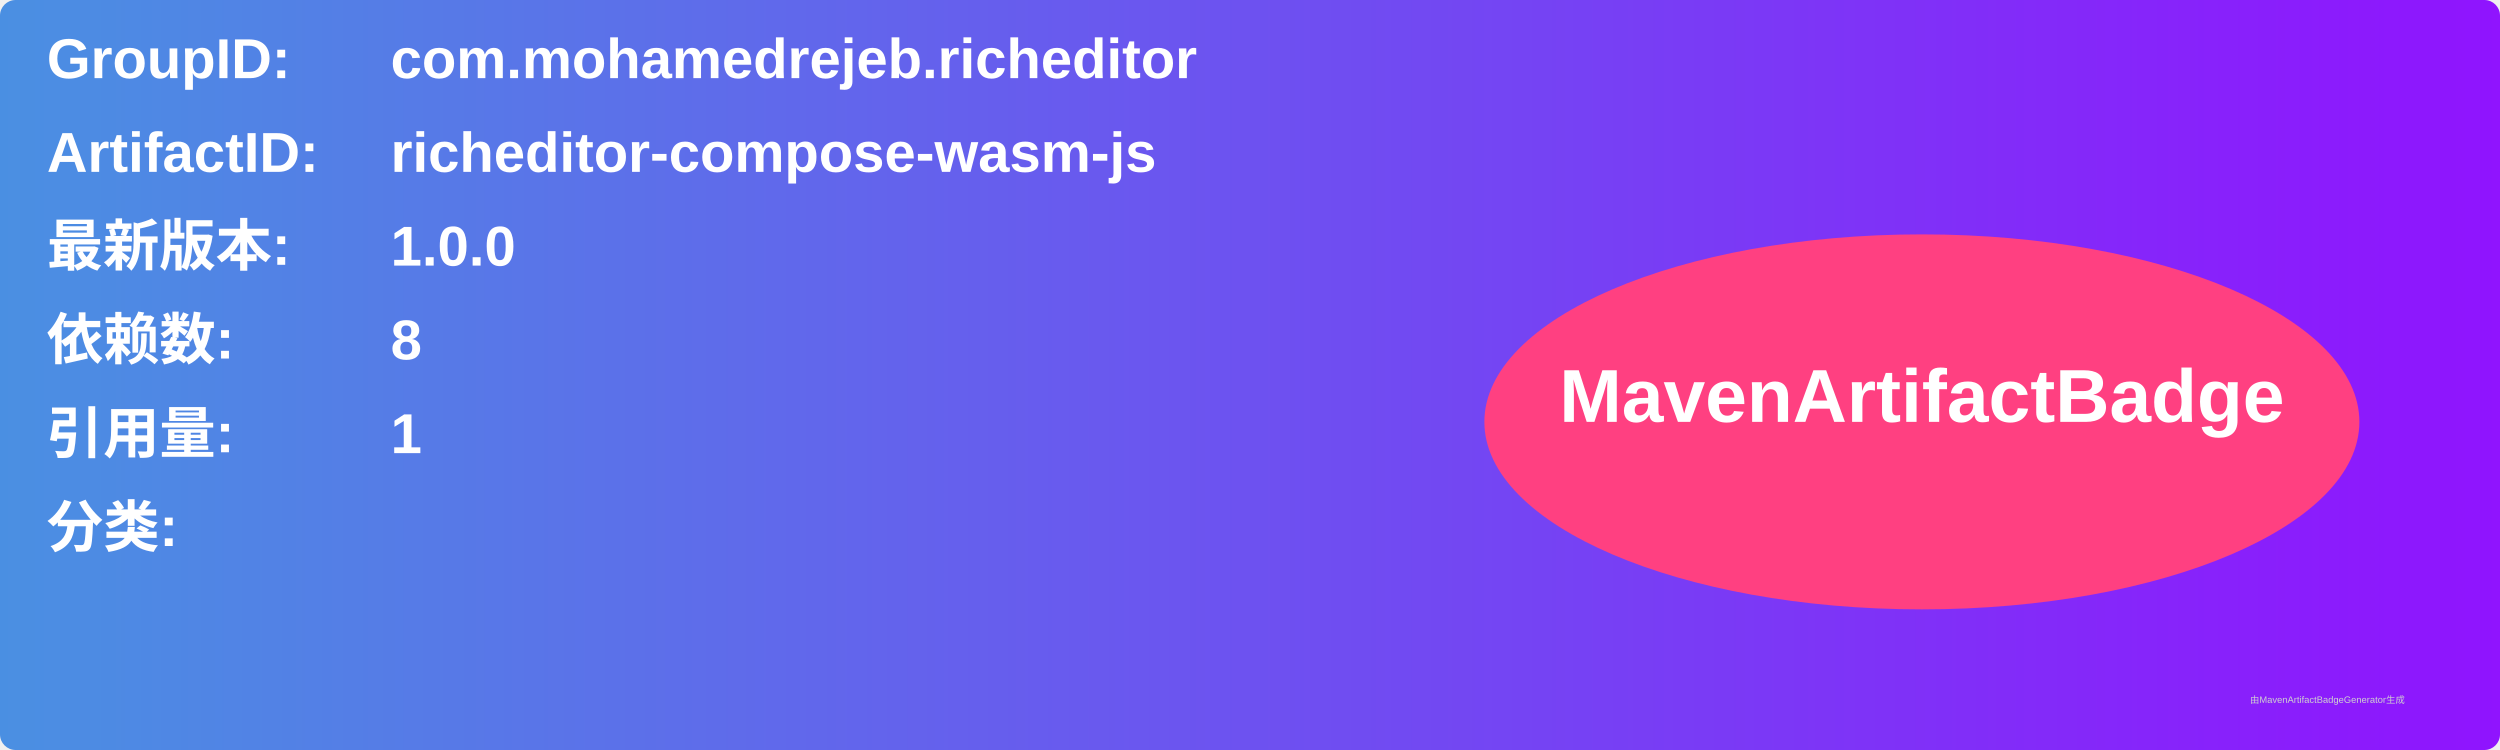
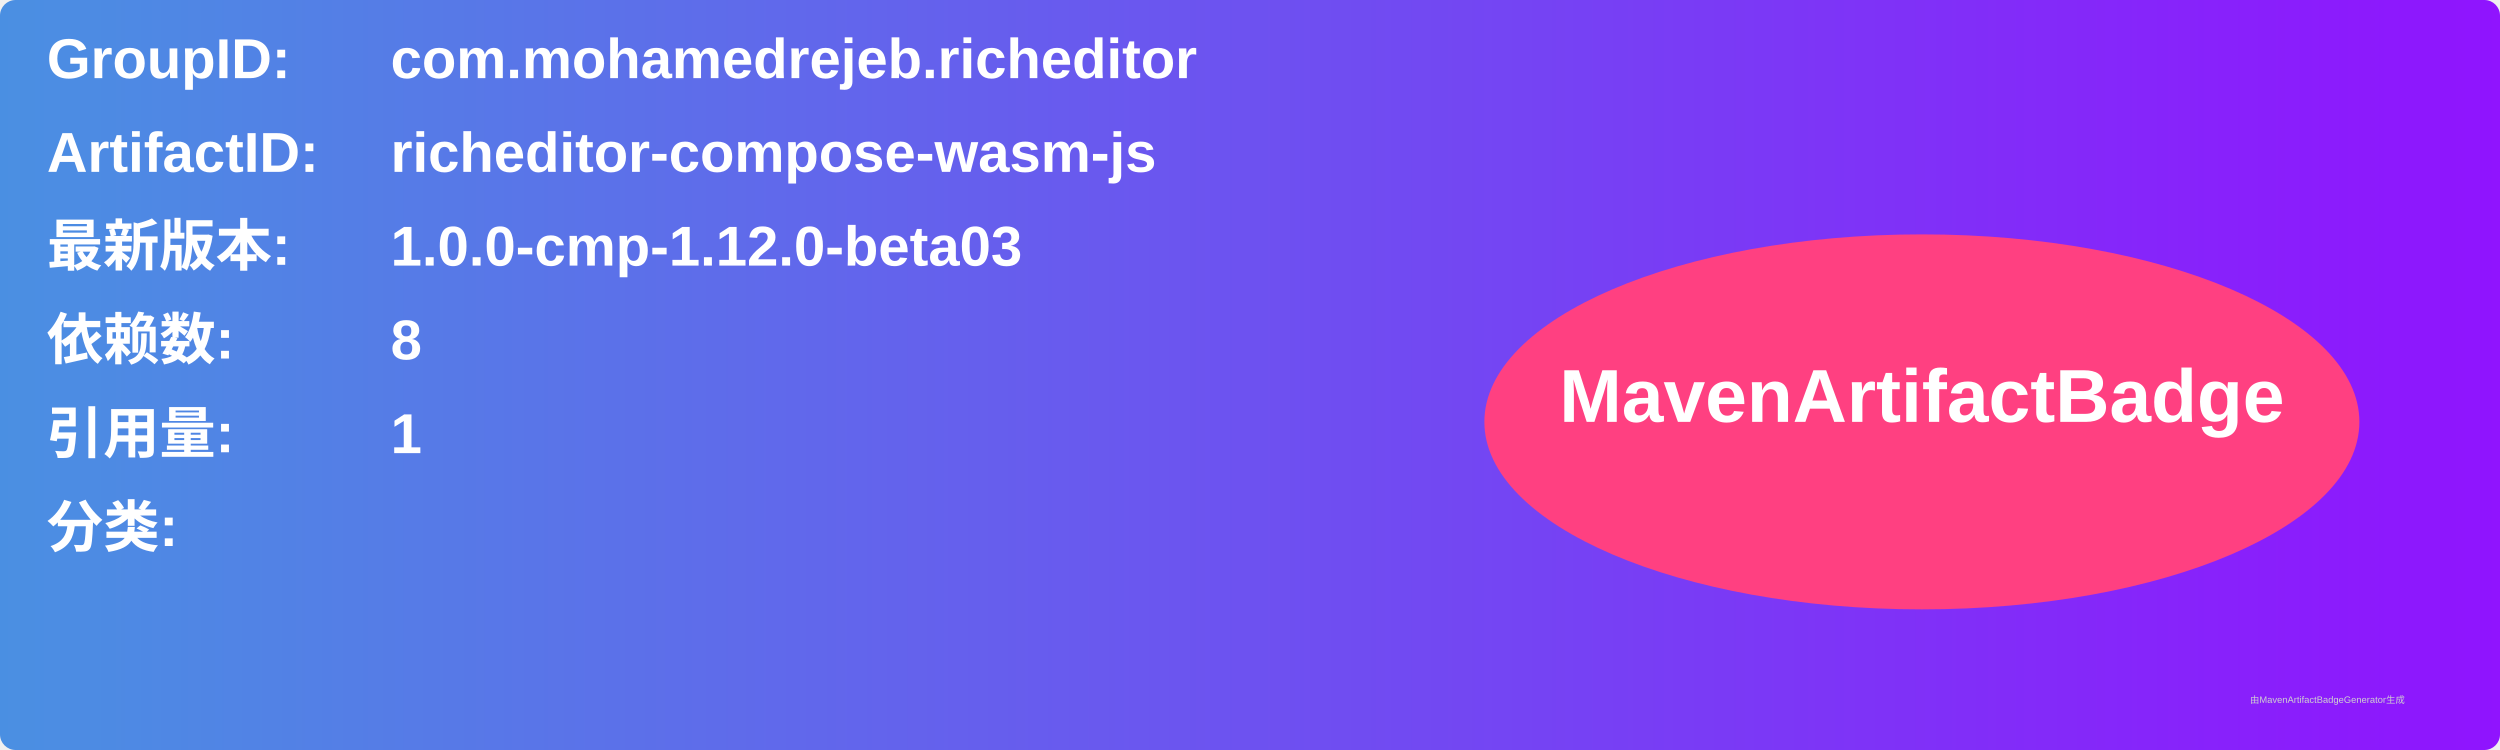
<svg xmlns="http://www.w3.org/2000/svg" width="800" height="240" viewBox="0 0 800 240">
  <linearGradient id="grad" x1="0%" y1="0%" x2="100%" y2="0%">
    <stop offset="0%" stop-color="#4a90e2" />
    <stop offset="100%" stop-color="#9013fe" />
  </linearGradient>
  <rect width="100%" height="100%" rx="5" ry="5" fill="url(#grad)" />
  <g transform="translate(15, 15)">
    <text x="0" y="10" font-family="Arial" font-size="18" fill="white" font-weight="bold" width="260">GroupID:</text>
    <text x="110" y="10" font-family="Arial" font-size="18" fill="white" font-weight="bold" width="460">com.mohamedrejeb.richeditor</text>
    <text x="0" y="40" font-family="Arial" font-size="18" fill="white" font-weight="bold" width="260">ArtifactID:</text>
    <text x="110" y="40" font-family="Arial" font-size="18" fill="white" font-weight="bold" width="460">richeditor-compose-wasm-js</text>
    <text x="0" y="70" font-family="Arial" font-size="18" fill="white" font-weight="bold">最新版本:</text>
    <text x="110" y="70" font-family="Arial" font-size="18" fill="white" font-weight="bold">
-       <tspan font-weight="bold">1.0.0</tspan>
+       <tspan font-weight="bold">1.0.0-cmp-1.12.0-beta03</tspan>
    </text>
    <text x="0" y="100" font-family="Arial" font-size="18" fill="white" font-weight="bold">依赖数: </text>
    <text x="110" y="100" font-family="Arial" font-size="18" fill="white">
      <tspan font-weight="bold">8</tspan>
    </text>
    <text x="0" y="130" font-family="Arial" font-size="18" fill="white" font-weight="bold">引用量: </text>
    <text x="110" y="130" font-family="Arial" font-size="18" fill="white">
      <tspan font-weight="bold">1</tspan>
    </text>
    <text x="0" y="160" font-family="Arial" font-size="18" fill="white" font-weight="bold">分类:</text>
    <text x="10" y="190" font-family="Arial" font-size="10" fill="white">
      <tspan font-weight="bold" />
    </text>
    <ellipse cx="600" cy="120" rx="140" ry="60" fill="#ff4081" />
    <text x="600" y="120" text-anchor="middle" font-family="Arial" font-size="24" fill="white" font-weight="bold">MavenArtifactBadge</text>
  </g>
  <text x="720" y="225" font-family="Arial" font-size="3" fill="#d0d0d0">由MavenArtifactBadgeGenerator生成</text>
</svg>
